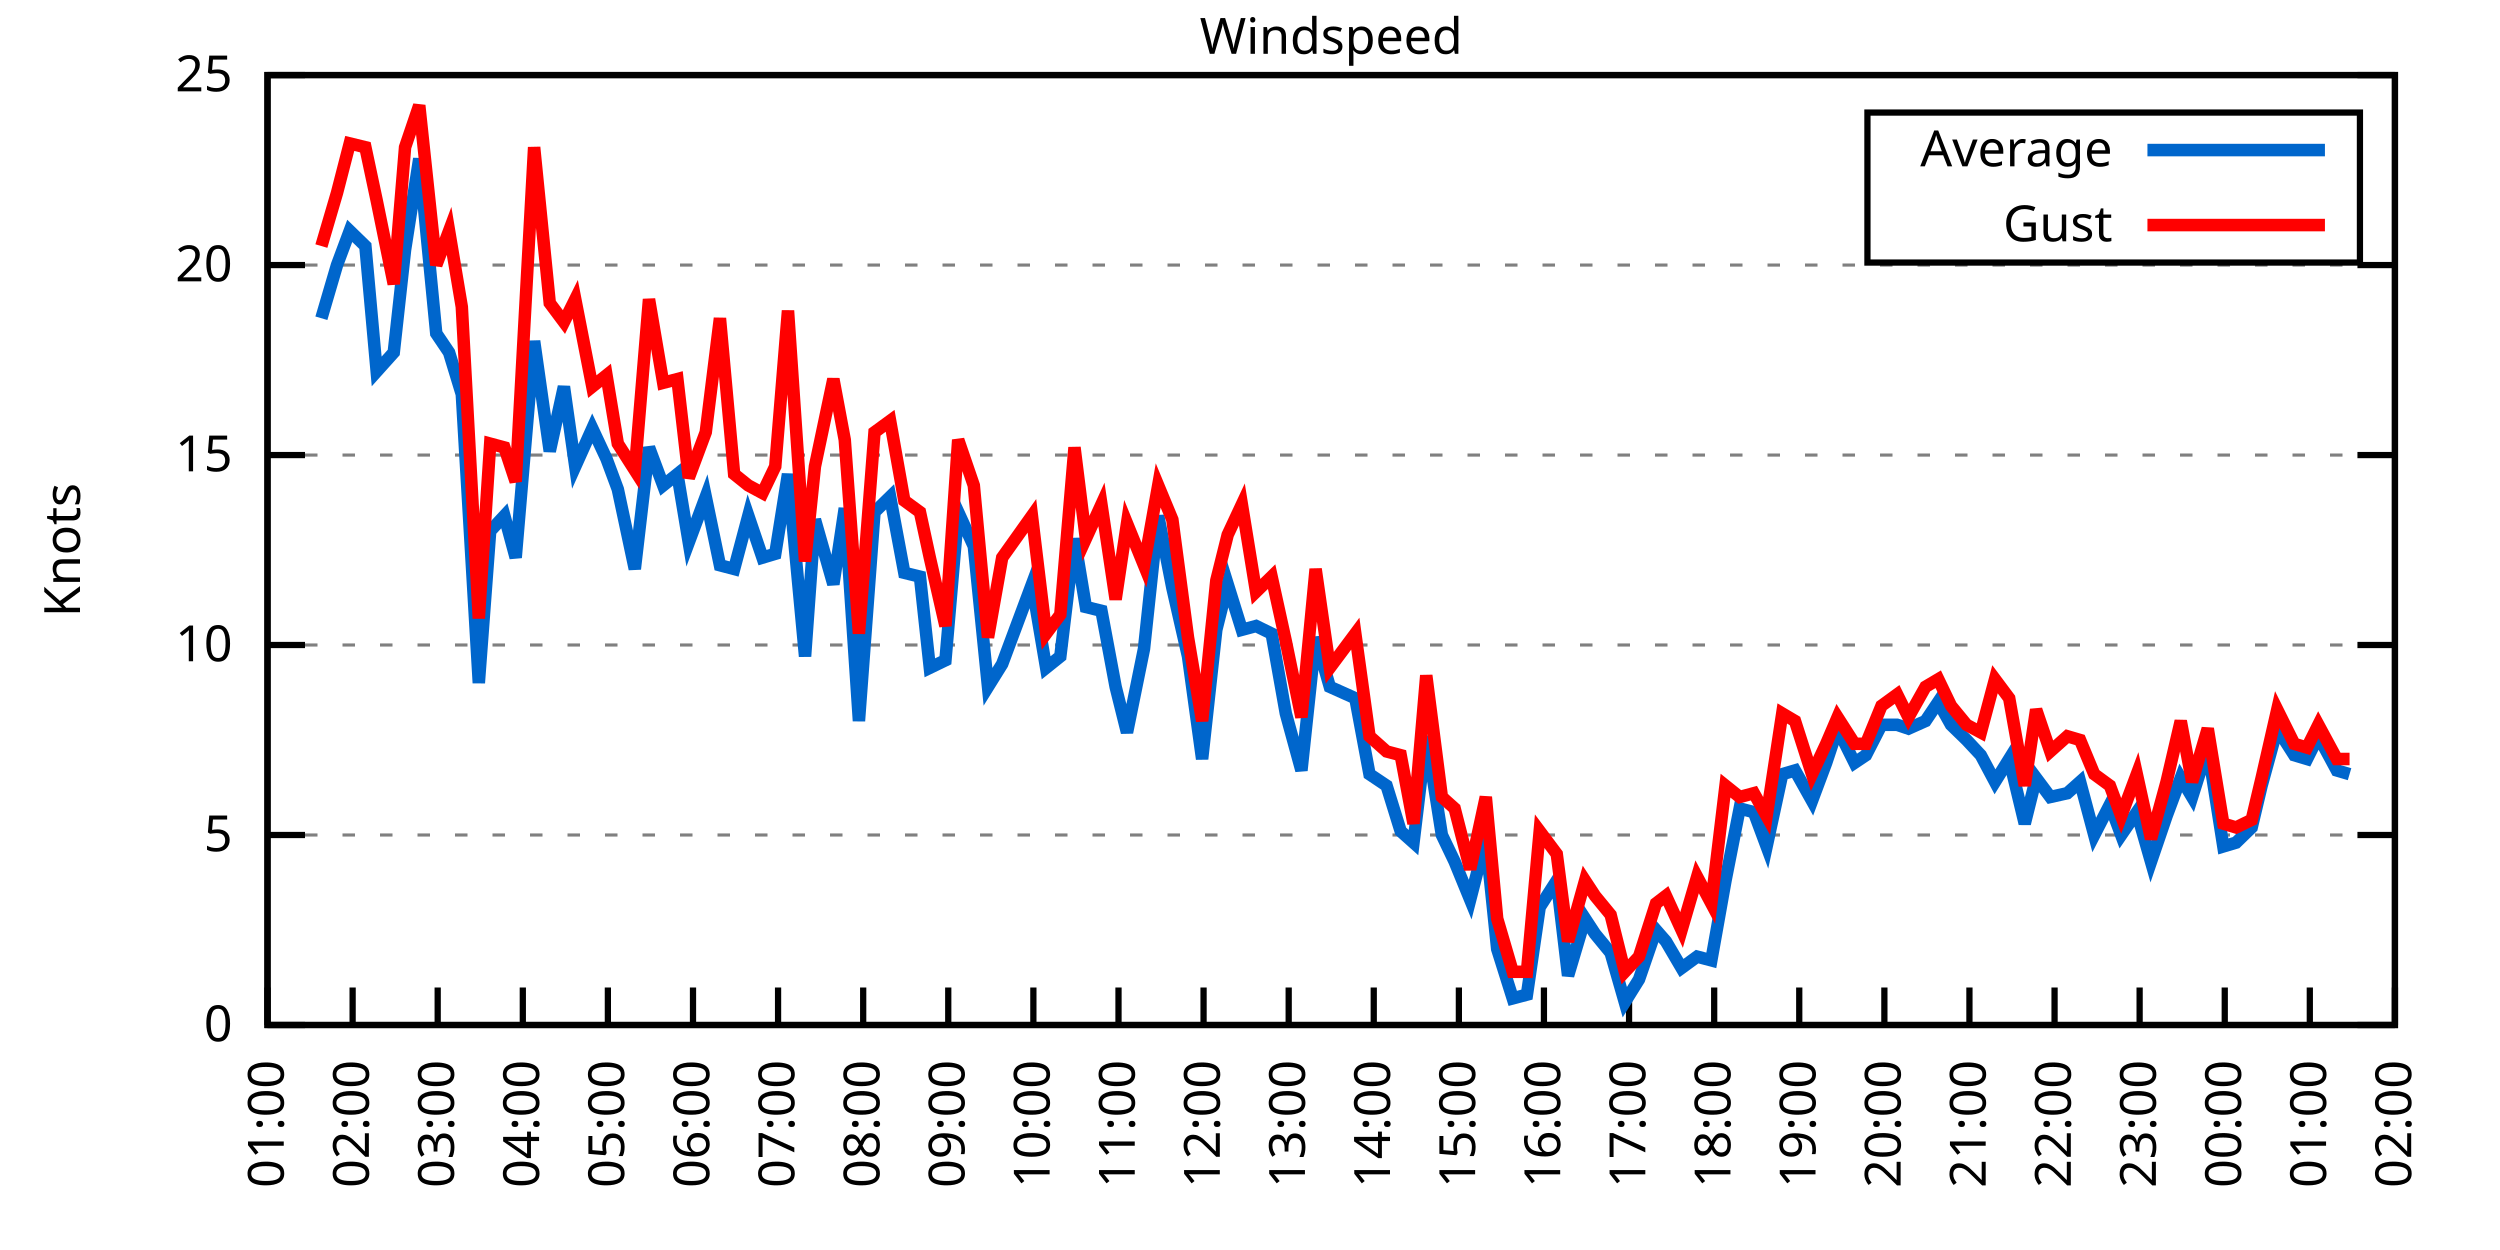
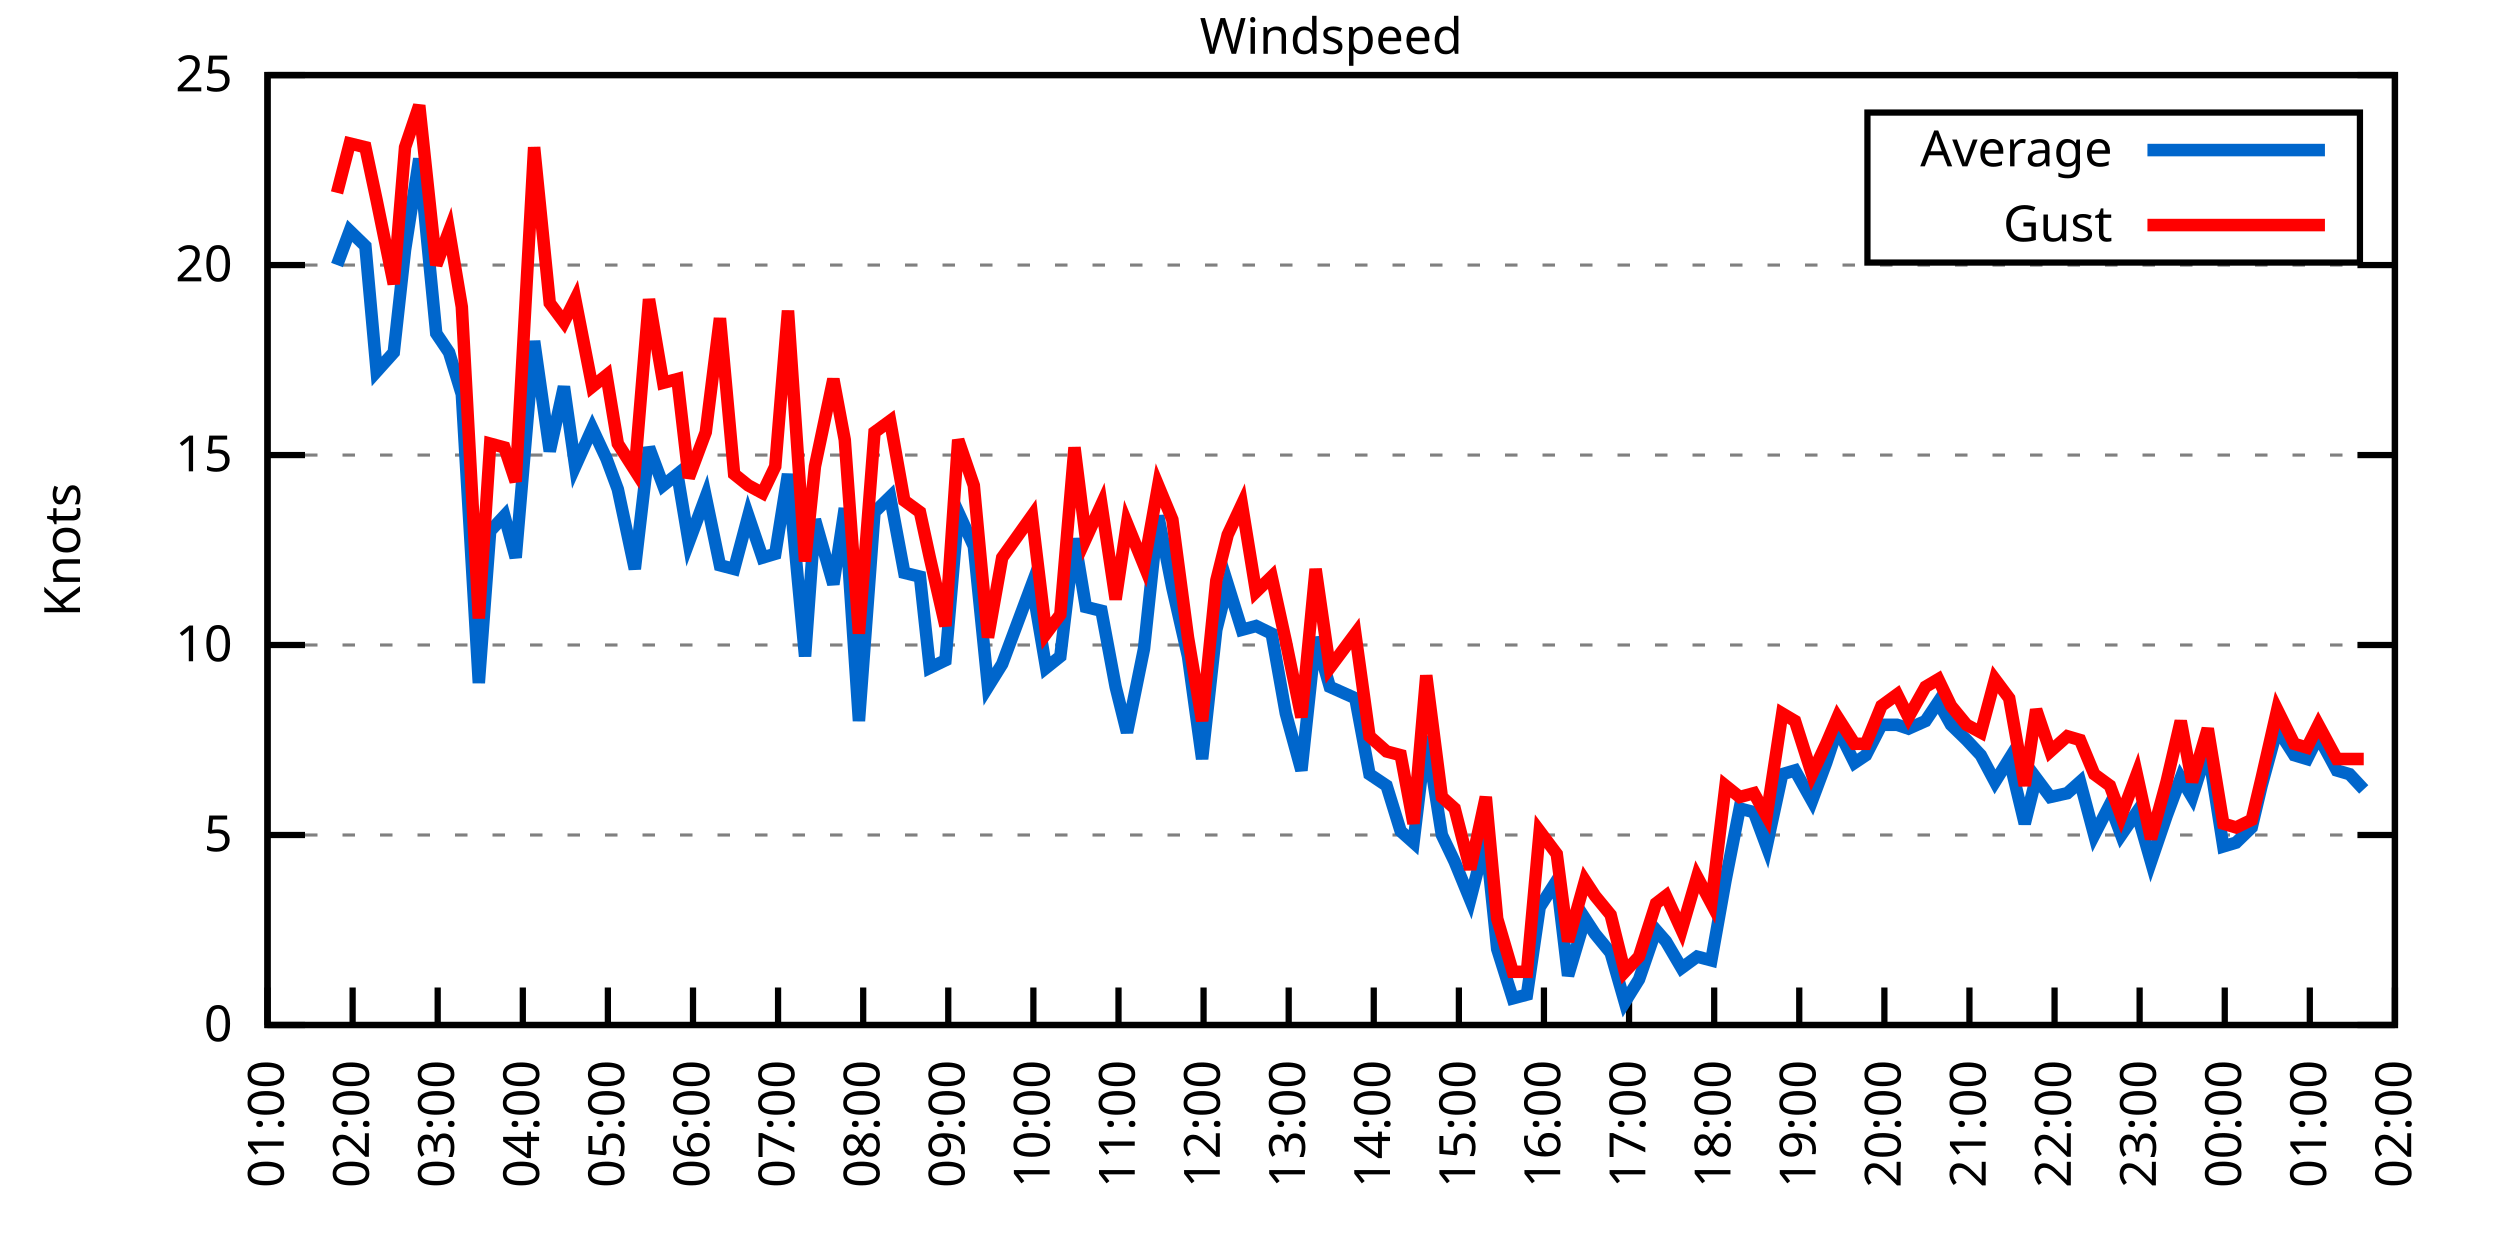
<svg xmlns="http://www.w3.org/2000/svg" xmlns:xlink="http://www.w3.org/1999/xlink" width="400" height="200" viewBox="0 0 400 200">
  <g id="gnuplot_canvas">
    <rect x="0" y="0" width="400" height="200" fill="none" />
    <defs>
      <circle id="gpDot" r="0.5" stroke-width="0.5" stroke="currentColor" />
      <path id="gpPt0" stroke-width="0.333" stroke="currentColor" d="M-1,0 h2 M0,-1 v2" />
      <path id="gpPt1" stroke-width="0.333" stroke="currentColor" d="M-1,-1 L1,1 M1,-1 L-1,1" />
      <path id="gpPt2" stroke-width="0.333" stroke="currentColor" d="M-1,0 L1,0 M0,-1 L0,1 M-1,-1 L1,1 M-1,1 L1,-1" />
      <rect id="gpPt3" stroke-width="0.333" stroke="currentColor" x="-1" y="-1" width="2" height="2" />
      <rect id="gpPt4" stroke-width="0.333" stroke="currentColor" fill="currentColor" x="-1" y="-1" width="2" height="2" />
      <circle id="gpPt5" stroke-width="0.333" stroke="currentColor" cx="0" cy="0" r="1" />
      <use xlink:href="#gpPt5" id="gpPt6" fill="currentColor" stroke="none" />
      <path id="gpPt7" stroke-width="0.333" stroke="currentColor" d="M0,-1.33 L-1.33,0.67 L1.33,0.67 z" />
      <use xlink:href="#gpPt7" id="gpPt8" fill="currentColor" stroke="none" />
      <use xlink:href="#gpPt7" id="gpPt9" stroke="currentColor" transform="rotate(180)" />
      <use xlink:href="#gpPt9" id="gpPt10" fill="currentColor" stroke="none" />
      <use xlink:href="#gpPt3" id="gpPt11" stroke="currentColor" transform="rotate(45)" />
      <use xlink:href="#gpPt11" id="gpPt12" fill="currentColor" stroke="none" />
      <path id="gpPt13" stroke-width="0.333" stroke="currentColor" d="M0,1.330 L1.265,0.411 L0.782,-1.067 L-0.782,-1.076 L-1.265,0.411 z" />
      <use xlink:href="#gpPt13" id="gpPt14" fill="currentColor" stroke="none" />
      <filter id="textbox" filterUnits="objectBoundingBox" x="0" y="0" height="1" width="1">
        <feFlood flood-color="white" flood-opacity="1" result="bgnd" />
        <feComposite in="SourceGraphic" in2="bgnd" operator="atop" />
      </filter>
      <filter id="greybox" filterUnits="objectBoundingBox" x="0" y="0" height="1" width="1">
        <feFlood flood-color="lightgrey" flood-opacity="1" result="grey" />
        <feComposite in="SourceGraphic" in2="grey" operator="atop" />
      </filter>
    </defs>
    <g fill="none" color="white" stroke="currentColor" stroke-width="1.00" stroke-linecap="butt" stroke-linejoin="miter">
</g>
    <g fill="none" color="black" stroke="currentColor" stroke-width="1.00" stroke-linecap="butt" stroke-linejoin="miter">
      <g stroke="none" shape-rendering="crispEdges">
        <polygon fill="rgb(255, 255, 255)" points="42.80,164.00 383.18,164.00 383.18,12.02 42.80,12.02 " />
      </g>
    </g>
    <g fill="none" color="black" stroke="currentColor" stroke-width="1.00" stroke-linecap="butt" stroke-linejoin="miter">
</g>
    <g fill="none" color="black" stroke="black" stroke-width="0.50" stroke-linecap="butt" stroke-linejoin="miter">
</g>
    <g fill="none" color="gray" stroke="currentColor" stroke-width="0.50" stroke-linecap="butt" stroke-linejoin="miter">
      <path stroke="gray" stroke-dasharray="2,4" class="gridline" d="M42.80,164.00 L383.19,164.00  " />
    </g>
    <g fill="none" color="gray" stroke="gray" stroke-width="1.00" stroke-linecap="butt" stroke-linejoin="miter">
</g>
    <g fill="none" color="black" stroke="currentColor" stroke-width="1.00" stroke-linecap="butt" stroke-linejoin="miter">
      <path stroke="black" d="M42.80,164.00 L48.80,164.00 M383.19,164.00 L377.19,164.00  " />
      <g transform="translate(37.20,166.60)" stroke="none" fill="black" font-family="Sans" font-size="8.00" text-anchor="end">
        <text>
          <tspan font-family="Sans"> 0</tspan>
        </text>
      </g>
    </g>
    <g fill="none" color="black" stroke="currentColor" stroke-width="1.00" stroke-linecap="butt" stroke-linejoin="miter">
</g>
    <g fill="none" color="black" stroke="black" stroke-width="0.50" stroke-linecap="butt" stroke-linejoin="miter">
</g>
    <g fill="none" color="gray" stroke="currentColor" stroke-width="0.50" stroke-linecap="butt" stroke-linejoin="miter">
      <path stroke="gray" stroke-dasharray="2,4" class="gridline" d="M42.80,133.60 L383.19,133.60  " />
    </g>
    <g fill="none" color="gray" stroke="gray" stroke-width="1.00" stroke-linecap="butt" stroke-linejoin="miter">
</g>
    <g fill="none" color="black" stroke="currentColor" stroke-width="1.00" stroke-linecap="butt" stroke-linejoin="miter">
      <path stroke="black" d="M42.80,133.60 L48.80,133.60 M383.19,133.60 L377.19,133.60  " />
      <g transform="translate(37.20,136.20)" stroke="none" fill="black" font-family="Sans" font-size="8.00" text-anchor="end">
        <text>
          <tspan font-family="Sans"> 5</tspan>
        </text>
      </g>
    </g>
    <g fill="none" color="black" stroke="currentColor" stroke-width="1.00" stroke-linecap="butt" stroke-linejoin="miter">
</g>
    <g fill="none" color="black" stroke="black" stroke-width="0.50" stroke-linecap="butt" stroke-linejoin="miter">
</g>
    <g fill="none" color="gray" stroke="currentColor" stroke-width="0.50" stroke-linecap="butt" stroke-linejoin="miter">
      <path stroke="gray" stroke-dasharray="2,4" class="gridline" d="M42.80,103.20 L383.19,103.20  " />
    </g>
    <g fill="none" color="gray" stroke="gray" stroke-width="1.00" stroke-linecap="butt" stroke-linejoin="miter">
</g>
    <g fill="none" color="black" stroke="currentColor" stroke-width="1.00" stroke-linecap="butt" stroke-linejoin="miter">
      <path stroke="black" d="M42.80,103.20 L48.80,103.20 M383.19,103.20 L377.19,103.20  " />
      <g transform="translate(37.20,105.80)" stroke="none" fill="black" font-family="Sans" font-size="8.00" text-anchor="end">
        <text>
          <tspan font-family="Sans"> 10</tspan>
        </text>
      </g>
    </g>
    <g fill="none" color="black" stroke="currentColor" stroke-width="1.00" stroke-linecap="butt" stroke-linejoin="miter">
</g>
    <g fill="none" color="black" stroke="black" stroke-width="0.50" stroke-linecap="butt" stroke-linejoin="miter">
</g>
    <g fill="none" color="gray" stroke="currentColor" stroke-width="0.50" stroke-linecap="butt" stroke-linejoin="miter">
      <path stroke="gray" stroke-dasharray="2,4" class="gridline" d="M42.80,72.81 L383.19,72.81  " />
    </g>
    <g fill="none" color="gray" stroke="gray" stroke-width="1.00" stroke-linecap="butt" stroke-linejoin="miter">
</g>
    <g fill="none" color="black" stroke="currentColor" stroke-width="1.00" stroke-linecap="butt" stroke-linejoin="miter">
      <path stroke="black" d="M42.80,72.81 L48.80,72.81 M383.19,72.81 L377.19,72.81  " />
      <g transform="translate(37.20,75.41)" stroke="none" fill="black" font-family="Sans" font-size="8.00" text-anchor="end">
        <text>
          <tspan font-family="Sans"> 15</tspan>
        </text>
      </g>
    </g>
    <g fill="none" color="black" stroke="currentColor" stroke-width="1.00" stroke-linecap="butt" stroke-linejoin="miter">
</g>
    <g fill="none" color="black" stroke="black" stroke-width="0.50" stroke-linecap="butt" stroke-linejoin="miter">
</g>
    <g fill="none" color="gray" stroke="currentColor" stroke-width="0.50" stroke-linecap="butt" stroke-linejoin="miter">
      <path stroke="gray" stroke-dasharray="2,4" class="gridline" d="M42.80,42.41 L383.19,42.41  " />
    </g>
    <g fill="none" color="gray" stroke="gray" stroke-width="1.00" stroke-linecap="butt" stroke-linejoin="miter">
</g>
    <g fill="none" color="black" stroke="currentColor" stroke-width="1.00" stroke-linecap="butt" stroke-linejoin="miter">
      <path stroke="black" d="M42.80,42.41 L48.80,42.41 M383.19,42.41 L377.19,42.41  " />
      <g transform="translate(37.20,45.01)" stroke="none" fill="black" font-family="Sans" font-size="8.00" text-anchor="end">
        <text>
          <tspan font-family="Sans"> 20</tspan>
        </text>
      </g>
    </g>
    <g fill="none" color="black" stroke="currentColor" stroke-width="1.00" stroke-linecap="butt" stroke-linejoin="miter">
</g>
    <g fill="none" color="black" stroke="black" stroke-width="0.50" stroke-linecap="butt" stroke-linejoin="miter">
</g>
    <g fill="none" color="gray" stroke="currentColor" stroke-width="0.50" stroke-linecap="butt" stroke-linejoin="miter">
      <path stroke="gray" stroke-dasharray="2,4" class="gridline" d="M42.80,12.01 L383.19,12.01  " />
    </g>
    <g fill="none" color="gray" stroke="gray" stroke-width="1.00" stroke-linecap="butt" stroke-linejoin="miter">
</g>
    <g fill="none" color="black" stroke="currentColor" stroke-width="1.00" stroke-linecap="butt" stroke-linejoin="miter">
      <path stroke="black" d="M42.80,12.01 L48.80,12.01 M383.19,12.01 L377.19,12.01  " />
      <g transform="translate(37.20,14.61)" stroke="none" fill="black" font-family="Sans" font-size="8.00" text-anchor="end">
        <text>
          <tspan font-family="Sans"> 25</tspan>
        </text>
      </g>
    </g>
    <g fill="none" color="black" stroke="currentColor" stroke-width="1.00" stroke-linecap="butt" stroke-linejoin="miter">
      <path stroke="black" d="M42.80,164.00 L42.80,158.00  " />
      <g transform="translate(45.40,169.60) rotate(270.00)" stroke="none" fill="black" font-family="Sans" font-size="8.00" text-anchor="end">
        <text>
          <tspan font-family="Sans">01:00</tspan>
        </text>
      </g>
    </g>
    <g fill="none" color="black" stroke="currentColor" stroke-width="1.00" stroke-linecap="butt" stroke-linejoin="miter">
      <path stroke="black" d="M56.42,164.00 L56.42,158.00  " />
      <g transform="translate(59.02,169.60) rotate(270.00)" stroke="none" fill="black" font-family="Sans" font-size="8.00" text-anchor="end">
        <text>
          <tspan font-family="Sans">02:00</tspan>
        </text>
      </g>
    </g>
    <g fill="none" color="black" stroke="currentColor" stroke-width="1.00" stroke-linecap="butt" stroke-linejoin="miter">
      <path stroke="black" d="M70.03,164.00 L70.03,158.00  " />
      <g transform="translate(72.63,169.60) rotate(270.00)" stroke="none" fill="black" font-family="Sans" font-size="8.00" text-anchor="end">
        <text>
          <tspan font-family="Sans">03:00</tspan>
        </text>
      </g>
    </g>
    <g fill="none" color="black" stroke="currentColor" stroke-width="1.00" stroke-linecap="butt" stroke-linejoin="miter">
      <path stroke="black" d="M83.65,164.00 L83.65,158.00  " />
      <g transform="translate(86.25,169.60) rotate(270.00)" stroke="none" fill="black" font-family="Sans" font-size="8.00" text-anchor="end">
        <text>
          <tspan font-family="Sans">04:00</tspan>
        </text>
      </g>
    </g>
    <g fill="none" color="black" stroke="currentColor" stroke-width="1.00" stroke-linecap="butt" stroke-linejoin="miter">
      <path stroke="black" d="M97.26,164.00 L97.26,158.00  " />
      <g transform="translate(99.86,169.60) rotate(270.00)" stroke="none" fill="black" font-family="Sans" font-size="8.00" text-anchor="end">
        <text>
          <tspan font-family="Sans">05:00</tspan>
        </text>
      </g>
    </g>
    <g fill="none" color="black" stroke="currentColor" stroke-width="1.00" stroke-linecap="butt" stroke-linejoin="miter">
      <path stroke="black" d="M110.88,164.00 L110.88,158.00  " />
      <g transform="translate(113.48,169.60) rotate(270.00)" stroke="none" fill="black" font-family="Sans" font-size="8.00" text-anchor="end">
        <text>
          <tspan font-family="Sans">06:00</tspan>
        </text>
      </g>
    </g>
    <g fill="none" color="black" stroke="currentColor" stroke-width="1.00" stroke-linecap="butt" stroke-linejoin="miter">
      <path stroke="black" d="M124.49,164.00 L124.49,158.00  " />
      <g transform="translate(127.09,169.60) rotate(270.00)" stroke="none" fill="black" font-family="Sans" font-size="8.00" text-anchor="end">
        <text>
          <tspan font-family="Sans">07:00</tspan>
        </text>
      </g>
    </g>
    <g fill="none" color="black" stroke="currentColor" stroke-width="1.00" stroke-linecap="butt" stroke-linejoin="miter">
      <path stroke="black" d="M138.11,164.00 L138.11,158.00  " />
      <g transform="translate(140.71,169.60) rotate(270.00)" stroke="none" fill="black" font-family="Sans" font-size="8.00" text-anchor="end">
        <text>
          <tspan font-family="Sans">08:00</tspan>
        </text>
      </g>
    </g>
    <g fill="none" color="black" stroke="currentColor" stroke-width="1.00" stroke-linecap="butt" stroke-linejoin="miter">
      <path stroke="black" d="M151.72,164.00 L151.72,158.00  " />
      <g transform="translate(154.32,169.60) rotate(270.00)" stroke="none" fill="black" font-family="Sans" font-size="8.00" text-anchor="end">
        <text>
          <tspan font-family="Sans">09:00</tspan>
        </text>
      </g>
    </g>
    <g fill="none" color="black" stroke="currentColor" stroke-width="1.00" stroke-linecap="butt" stroke-linejoin="miter">
      <path stroke="black" d="M165.34,164.00 L165.34,158.00  " />
      <g transform="translate(167.94,169.60) rotate(270.00)" stroke="none" fill="black" font-family="Sans" font-size="8.00" text-anchor="end">
        <text>
          <tspan font-family="Sans">10:00</tspan>
        </text>
      </g>
    </g>
    <g fill="none" color="black" stroke="currentColor" stroke-width="1.00" stroke-linecap="butt" stroke-linejoin="miter">
      <path stroke="black" d="M178.96,164.00 L178.96,158.00  " />
      <g transform="translate(181.56,169.60) rotate(270.00)" stroke="none" fill="black" font-family="Sans" font-size="8.00" text-anchor="end">
        <text>
          <tspan font-family="Sans">11:00</tspan>
        </text>
      </g>
    </g>
    <g fill="none" color="black" stroke="currentColor" stroke-width="1.00" stroke-linecap="butt" stroke-linejoin="miter">
      <path stroke="black" d="M192.57,164.00 L192.57,158.00  " />
      <g transform="translate(195.17,169.60) rotate(270.00)" stroke="none" fill="black" font-family="Sans" font-size="8.00" text-anchor="end">
        <text>
          <tspan font-family="Sans">12:00</tspan>
        </text>
      </g>
    </g>
    <g fill="none" color="black" stroke="currentColor" stroke-width="1.00" stroke-linecap="butt" stroke-linejoin="miter">
      <path stroke="black" d="M206.19,164.00 L206.19,158.00  " />
      <g transform="translate(208.79,169.60) rotate(270.00)" stroke="none" fill="black" font-family="Sans" font-size="8.00" text-anchor="end">
        <text>
          <tspan font-family="Sans">13:00</tspan>
        </text>
      </g>
    </g>
    <g fill="none" color="black" stroke="currentColor" stroke-width="1.00" stroke-linecap="butt" stroke-linejoin="miter">
      <path stroke="black" d="M219.80,164.00 L219.80,158.00  " />
      <g transform="translate(222.40,169.60) rotate(270.00)" stroke="none" fill="black" font-family="Sans" font-size="8.00" text-anchor="end">
        <text>
          <tspan font-family="Sans">14:00</tspan>
        </text>
      </g>
    </g>
    <g fill="none" color="black" stroke="currentColor" stroke-width="1.00" stroke-linecap="butt" stroke-linejoin="miter">
      <path stroke="black" d="M233.42,164.00 L233.42,158.00  " />
      <g transform="translate(236.02,169.60) rotate(270.00)" stroke="none" fill="black" font-family="Sans" font-size="8.00" text-anchor="end">
        <text>
          <tspan font-family="Sans">15:00</tspan>
        </text>
      </g>
    </g>
    <g fill="none" color="black" stroke="currentColor" stroke-width="1.00" stroke-linecap="butt" stroke-linejoin="miter">
      <path stroke="black" d="M247.03,164.00 L247.03,158.00  " />
      <g transform="translate(249.63,169.60) rotate(270.00)" stroke="none" fill="black" font-family="Sans" font-size="8.00" text-anchor="end">
        <text>
          <tspan font-family="Sans">16:00</tspan>
        </text>
      </g>
    </g>
    <g fill="none" color="black" stroke="currentColor" stroke-width="1.00" stroke-linecap="butt" stroke-linejoin="miter">
      <path stroke="black" d="M260.65,164.00 L260.65,158.00  " />
      <g transform="translate(263.25,169.60) rotate(270.00)" stroke="none" fill="black" font-family="Sans" font-size="8.00" text-anchor="end">
        <text>
          <tspan font-family="Sans">17:00</tspan>
        </text>
      </g>
    </g>
    <g fill="none" color="black" stroke="currentColor" stroke-width="1.00" stroke-linecap="butt" stroke-linejoin="miter">
      <path stroke="black" d="M274.27,164.00 L274.27,158.00  " />
      <g transform="translate(276.87,169.60) rotate(270.00)" stroke="none" fill="black" font-family="Sans" font-size="8.00" text-anchor="end">
        <text>
          <tspan font-family="Sans">18:00</tspan>
        </text>
      </g>
    </g>
    <g fill="none" color="black" stroke="currentColor" stroke-width="1.00" stroke-linecap="butt" stroke-linejoin="miter">
      <path stroke="black" d="M287.88,164.00 L287.88,158.00  " />
      <g transform="translate(290.48,169.60) rotate(270.00)" stroke="none" fill="black" font-family="Sans" font-size="8.00" text-anchor="end">
        <text>
          <tspan font-family="Sans">19:00</tspan>
        </text>
      </g>
    </g>
    <g fill="none" color="black" stroke="currentColor" stroke-width="1.00" stroke-linecap="butt" stroke-linejoin="miter">
      <path stroke="black" d="M301.50,164.00 L301.50,158.00  " />
      <g transform="translate(304.10,169.60) rotate(270.00)" stroke="none" fill="black" font-family="Sans" font-size="8.00" text-anchor="end">
        <text>
          <tspan font-family="Sans">20:00</tspan>
        </text>
      </g>
    </g>
    <g fill="none" color="black" stroke="currentColor" stroke-width="1.00" stroke-linecap="butt" stroke-linejoin="miter">
      <path stroke="black" d="M315.11,164.00 L315.11,158.00  " />
      <g transform="translate(317.71,169.60) rotate(270.00)" stroke="none" fill="black" font-family="Sans" font-size="8.00" text-anchor="end">
        <text>
          <tspan font-family="Sans">21:00</tspan>
        </text>
      </g>
    </g>
    <g fill="none" color="black" stroke="currentColor" stroke-width="1.00" stroke-linecap="butt" stroke-linejoin="miter">
      <path stroke="black" d="M328.73,164.00 L328.73,158.00  " />
      <g transform="translate(331.33,169.60) rotate(270.00)" stroke="none" fill="black" font-family="Sans" font-size="8.00" text-anchor="end">
        <text>
          <tspan font-family="Sans">22:00</tspan>
        </text>
      </g>
    </g>
    <g fill="none" color="black" stroke="currentColor" stroke-width="1.00" stroke-linecap="butt" stroke-linejoin="miter">
      <path stroke="black" d="M342.34,164.00 L342.34,158.00  " />
      <g transform="translate(344.94,169.60) rotate(270.00)" stroke="none" fill="black" font-family="Sans" font-size="8.00" text-anchor="end">
        <text>
          <tspan font-family="Sans">23:00</tspan>
        </text>
      </g>
    </g>
    <g fill="none" color="black" stroke="currentColor" stroke-width="1.00" stroke-linecap="butt" stroke-linejoin="miter">
      <path stroke="black" d="M355.96,164.00 L355.96,158.00  " />
      <g transform="translate(358.56,169.60) rotate(270.00)" stroke="none" fill="black" font-family="Sans" font-size="8.00" text-anchor="end">
        <text>
          <tspan font-family="Sans">00:00</tspan>
        </text>
      </g>
    </g>
    <g fill="none" color="black" stroke="currentColor" stroke-width="1.00" stroke-linecap="butt" stroke-linejoin="miter">
      <path stroke="black" d="M369.57,164.00 L369.57,158.00  " />
      <g transform="translate(372.17,169.60) rotate(270.00)" stroke="none" fill="black" font-family="Sans" font-size="8.00" text-anchor="end">
        <text>
          <tspan font-family="Sans">01:00</tspan>
        </text>
      </g>
    </g>
    <g fill="none" color="black" stroke="currentColor" stroke-width="1.00" stroke-linecap="butt" stroke-linejoin="miter">
      <path stroke="black" d="M383.19,164.00 L383.19,158.00  " />
      <g transform="translate(385.79,169.60) rotate(270.00)" stroke="none" fill="black" font-family="Sans" font-size="8.00" text-anchor="end">
        <text>
          <tspan font-family="Sans">02:00</tspan>
        </text>
      </g>
    </g>
    <g fill="none" color="black" stroke="currentColor" stroke-width="1.00" stroke-linecap="butt" stroke-linejoin="miter">
</g>
    <g fill="none" color="black" stroke="currentColor" stroke-width="1.00" stroke-linecap="butt" stroke-linejoin="miter">
      <path stroke="black" d="M42.80,12.01 L42.80,164.00 L383.19,164.00 L383.19,12.01 L42.80,12.01 Z  " />
    </g>
    <g fill="none" color="black" stroke="currentColor" stroke-width="1.00" stroke-linecap="butt" stroke-linejoin="miter">
</g>
    <g fill="none" color="black" stroke="currentColor" stroke-width="1.00" stroke-linecap="butt" stroke-linejoin="miter">
      <path stroke="black" d="M298.79,42.01 L298.79,18.01 L377.59,18.01 L377.59,42.01 L298.79,42.01 Z  " />
    </g>
    <g id="Windspeed_plot_1">
      <g fill="none" color="white" stroke="black" stroke-width="2.00" stroke-linecap="butt" stroke-linejoin="miter">
</g>
      <g fill="none" color="black" stroke="currentColor" stroke-width="2.00" stroke-linecap="butt" stroke-linejoin="miter">
        <g transform="translate(337.99,26.61)" stroke="none" fill="black" font-family="Sans" font-size="8.00" text-anchor="end">
          <text>
            <tspan font-family="Sans">Average</tspan>
          </text>
        </g>
      </g>
      <g fill="none" color="black" stroke="currentColor" stroke-width="2.00" stroke-linecap="butt" stroke-linejoin="miter">
-         <path stroke="rgb(  0, 102, 204)" d="M343.59,24.01 L371.99,24.01 M51.42,50.92 L53.92,42.41 L55.96,36.94 L58.46,39.37 L60.27,59.43 L63.00,56.39   L64.81,39.98 L67.08,25.39 L69.80,53.35 L71.85,56.39 L73.89,63.08 L76.61,109.28 L78.43,84.97 L80.70,82.53   L82.51,89.22 L85.46,54.57 L87.96,72.20 L90.23,61.86 L92.04,74.63 L94.77,68.55 L97.04,73.41 L98.85,78.28   L101.57,91.04 L103.84,71.59 L106.11,77.67 L108.38,75.85 L110.20,86.79 L112.92,79.49 L115.19,90.44 L117.46,91.04   L119.73,82.53 L122.00,89.22 L124.04,88.61 L126.08,75.85 L128.81,105.03 L130.39,83.14 L133.34,93.48 L135.16,81.32   L137.43,115.36 L139.92,81.93 L142.42,79.49 L144.69,91.65 L147.19,92.26 L148.77,106.85 L151.27,105.64 L153.31,81.93   L155.81,87.40 L158.08,109.89 L160.35,106.24 L165.11,93.48 L167.38,106.85 L169.65,105.03 L171.92,86.18 L173.74,97.12   L176.23,97.73 L178.50,109.89 L180.32,117.19 L183.04,103.81 L185.31,82.53 L187.58,94.08 L190.08,105.03 L192.34,121.44   L194.61,100.77 L196.43,93.48 L198.70,100.77 L200.97,100.16 L203.46,101.38 L205.73,114.15 L208.23,123.27 L210.50,101.99   L212.77,109.89 L216.85,111.72 L219.12,123.87 L221.85,125.70 L224.11,132.99 L226.16,134.82 L228.20,117.80 L230.70,133.60   L232.74,137.86 L235.23,143.94 L237.73,134.21 L239.55,151.84 L242.04,159.74 L244.31,159.14 L246.35,145.15 L249.08,140.90   L250.89,156.10 L253.61,146.98 L255.20,149.41 L257.70,152.45 L259.97,160.35 L262.24,156.70 L264.96,148.80 L266.55,150.62   L269.05,154.88 L271.54,153.06 L273.81,153.66 L276.08,140.90 L278.35,129.35 L280.62,129.95 L282.66,135.43 L285.16,123.87   L287.20,123.27 L289.92,128.13 L292.19,122.05 L294.01,116.58 L296.73,122.05 L298.55,120.83 L301.04,115.97 L303.54,115.97   L305.35,116.58 L308.08,115.36 L310.12,112.32 L312.16,115.97 L314.66,118.40 L316.93,120.83 L319.20,125.09 L321.47,121.44   L323.96,131.78 L325.78,124.48 L328.05,127.52 L330.77,126.91 L332.81,125.09 L335.08,133.60 L337.58,128.74 L339.39,133.60   L341.89,129.95 L344.16,137.86 L346.65,130.56 L348.92,124.48 L350.74,127.52 L353.24,119.62 L355.73,135.43 L357.77,134.82   L360.27,132.39 L361.86,125.70 L364.36,116.58 L367.08,120.83 L369.12,121.44 L370.94,117.80 L373.89,123.27 L375.93,123.87    " />
+         <path stroke="rgb(  0, 102, 204)" d="M343.59,24.01 L371.99,24.01 M53.92,42.41 L55.96,36.94 L58.46,39.37 L60.27,59.43 L63.00,56.39 L64.81,39.98   L67.08,25.39 L69.80,53.35 L71.85,56.39 L73.89,63.08 L76.61,109.28 L78.43,84.97 L80.70,82.53 L82.51,89.22   L85.46,54.57 L87.96,72.20 L90.23,61.86 L92.04,74.63 L94.77,68.55 L97.04,73.41 L98.85,78.28 L101.57,91.04   L103.84,71.59 L106.11,77.67 L108.38,75.85 L110.20,86.79 L112.92,79.49 L115.19,90.44 L117.46,91.04 L119.73,82.53   L122.00,89.22 L124.04,88.61 L126.08,75.85 L128.81,105.03 L130.39,83.14 L133.34,93.48 L135.16,81.32 L137.43,115.36   L139.92,81.93 L142.42,79.49 L144.69,91.65 L147.19,92.26 L148.77,106.85 L151.27,105.64 L153.31,81.93 L155.81,87.40   L158.08,109.89 L160.35,106.24 L165.11,93.48 L167.38,106.85 L169.65,105.03 L171.92,86.18 L173.74,97.12 L176.23,97.73   L178.50,109.89 L180.32,117.19 L183.04,103.81 L185.31,82.53 L187.58,94.08 L190.08,105.03 L192.34,121.44 L194.61,100.77   L196.43,93.48 L198.70,100.77 L200.97,100.16 L203.46,101.38 L205.73,114.15 L208.23,123.27 L210.50,101.99 L212.77,109.89   L216.85,111.72 L219.12,123.87 L221.85,125.70 L224.11,132.99 L226.16,134.82 L228.20,117.80 L230.70,133.60 L232.74,137.86   L235.23,143.94 L237.73,134.21 L239.55,151.84 L242.04,159.74 L244.31,159.14 L246.35,145.15 L249.08,140.90 L250.89,156.10   L253.61,146.98 L255.20,149.41 L257.70,152.45 L259.97,160.35 L262.24,156.70 L264.96,148.80 L266.55,150.62 L269.05,154.88   L271.54,153.06 L273.81,153.66 L276.08,140.90 L278.35,129.35 L280.62,129.95 L282.66,135.43 L285.16,123.87 L287.20,123.27   L289.92,128.13 L292.19,122.05 L294.01,116.58 L296.73,122.05 L298.55,120.83 L301.04,115.97 L303.54,115.97 L305.35,116.58   L308.08,115.36 L310.12,112.32 L312.16,115.97 L314.66,118.40 L316.93,120.83 L319.20,125.09 L321.47,121.44 L323.96,131.78   L325.78,124.48 L328.05,127.52 L330.77,126.91 L332.81,125.09 L335.08,133.60 L337.58,128.74 L339.39,133.60 L341.89,129.95   L344.16,137.86 L346.65,130.56 L348.92,124.48 L350.74,127.52 L353.24,119.62 L355.73,135.43 L357.77,134.82 L360.27,132.39   L361.86,125.70 L364.36,116.58 L367.08,120.83 L369.12,121.44 L370.94,117.80 L373.89,123.27 L375.93,123.87 L378.20,126.31    " />
      </g>
    </g>
    <g id="Windspeed_plot_2">
      <g fill="none" color="black" stroke="currentColor" stroke-width="2.00" stroke-linecap="butt" stroke-linejoin="miter">
        <g transform="translate(337.99,38.61)" stroke="none" fill="black" font-family="Sans" font-size="8.00" text-anchor="end">
          <text>
            <tspan font-family="Sans">Gust</tspan>
          </text>
        </g>
      </g>
      <g fill="none" color="black" stroke="currentColor" stroke-width="2.00" stroke-linecap="butt" stroke-linejoin="miter">
-         <path stroke="rgb(255,   0,   0)" d="M343.59,36.01 L371.99,36.01 M51.42,39.37 L53.92,30.86 L55.96,22.95 L58.46,23.56 L60.27,32.07 L63.00,45.45   L64.81,23.56 L67.08,16.87 L69.80,42.41 L71.85,36.94 L73.89,49.10 L76.61,98.95 L78.43,70.98 L80.70,71.59   L82.51,77.06 L85.46,23.56 L87.96,48.49 L90.23,51.53 L92.04,47.88 L94.77,61.86 L97.04,60.04 L98.85,70.98   L101.57,75.24 L103.84,47.88 L106.11,61.25 L108.38,60.65 L110.20,76.45 L112.92,69.16 L115.19,50.92 L117.46,75.85   L119.73,77.67 L122.00,78.89 L124.04,74.63 L126.08,49.70 L128.81,89.83 L130.39,74.63 L133.34,60.65 L135.16,70.37   L137.43,101.38 L139.92,69.16 L142.42,67.33 L144.69,80.10 L147.19,81.93 L148.77,89.22 L151.27,100.16 L153.31,70.37   L155.81,77.67 L158.08,101.99 L160.35,89.22 L165.11,82.53 L167.38,101.38 L169.65,98.34 L171.92,71.59 L173.74,86.18   L176.23,80.71 L178.50,95.91 L180.32,83.75 L183.04,90.44 L185.31,77.67 L187.58,83.14 L190.08,101.99 L192.34,115.36   L194.61,92.87 L196.43,85.57 L198.70,80.71 L200.97,94.69 L203.46,92.26 L205.73,102.60 L208.23,114.76 L210.50,91.04   L212.77,106.85 L216.85,101.38 L219.12,117.80 L221.85,120.23 L224.11,120.83 L226.16,131.78 L228.20,108.07 L230.70,127.52   L232.74,129.35 L235.23,139.07 L237.73,127.52 L239.55,146.98 L242.04,155.49 L244.31,155.49 L246.35,132.99 L249.08,136.64   L250.89,150.62 L253.61,140.90 L255.20,143.33 L257.70,146.37 L259.97,155.49 L262.24,153.06 L264.96,144.55 L266.55,143.33   L269.05,148.80 L271.54,140.29 L273.81,144.55 L276.08,125.70 L278.35,127.52 L280.62,126.91 L282.66,130.56 L285.16,114.15   L287.20,115.36 L289.92,123.87 L292.19,119.01 L294.01,114.76 L296.73,119.01 L298.55,119.01 L301.04,112.93 L303.54,111.11   L305.35,114.76 L308.08,109.89 L310.12,108.68 L312.16,112.93 L314.66,115.97 L316.93,117.19 L319.20,108.68 L321.47,111.72   L323.96,125.70 L325.78,113.54 L328.05,120.23 L330.77,117.80 L332.81,118.40 L335.08,123.87 L337.58,125.70 L339.39,130.56   L341.89,123.87 L344.16,134.21 L346.65,125.09 L348.92,115.36 L350.74,125.09 L353.24,116.58 L355.73,131.78 L357.77,132.39   L360.27,131.17 L361.86,124.48 L364.36,113.54 L367.08,119.01 L369.12,119.62 L370.94,115.97 L373.89,121.44 L375.93,121.44    " />
+         <path stroke="rgb(255,   0,   0)" d="M343.59,36.01 L371.99,36.01 M53.92,30.86 L55.96,22.95 L58.46,23.56 L60.27,32.07 L63.00,45.45 L64.81,23.56   L67.08,16.87 L69.80,42.41 L71.85,36.94 L73.89,49.10 L76.61,98.95 L78.43,70.98 L80.70,71.59 L82.51,77.06   L85.46,23.56 L87.96,48.49 L90.23,51.53 L92.04,47.88 L94.77,61.86 L97.04,60.04 L98.85,70.98 L101.57,75.24   L103.84,47.88 L106.11,61.25 L108.38,60.65 L110.20,76.45 L112.92,69.16 L115.19,50.92 L117.46,75.85 L119.73,77.67   L122.00,78.89 L124.04,74.63 L126.08,49.70 L128.81,89.83 L130.39,74.63 L133.34,60.65 L135.16,70.37 L137.43,101.38   L139.92,69.16 L142.42,67.33 L144.69,80.10 L147.19,81.93 L148.77,89.22 L151.27,100.16 L153.31,70.37 L155.81,77.67   L158.08,101.99 L160.35,89.22 L165.11,82.53 L167.38,101.38 L169.65,98.34 L171.92,71.59 L173.74,86.18 L176.23,80.71   L178.50,95.91 L180.32,83.75 L183.04,90.44 L185.31,77.67 L187.58,83.14 L190.08,101.99 L192.34,115.36 L194.61,92.87   L196.43,85.57 L198.70,80.71 L200.97,94.69 L203.46,92.26 L205.73,102.60 L208.23,114.76 L210.50,91.04 L212.77,106.85   L216.85,101.38 L219.12,117.80 L221.85,120.23 L224.11,120.83 L226.16,131.78 L228.20,108.07 L230.70,127.52 L232.74,129.35   L235.23,139.07 L237.73,127.52 L239.55,146.98 L242.04,155.49 L244.31,155.49 L246.35,132.99 L249.08,136.64 L250.89,150.62   L253.61,140.90 L255.20,143.33 L257.70,146.37 L259.97,155.49 L262.24,153.06 L264.96,144.55 L266.55,143.33 L269.05,148.80   L271.54,140.29 L273.81,144.55 L276.08,125.70 L278.35,127.52 L280.62,126.91 L282.66,130.56 L285.16,114.15 L287.20,115.36   L289.92,123.87 L292.19,119.01 L294.01,114.76 L296.73,119.01 L298.55,119.01 L301.04,112.93 L303.54,111.11 L305.35,114.76   L308.08,109.89 L310.12,108.68 L312.16,112.93 L314.66,115.97 L316.93,117.19 L319.20,108.68 L321.47,111.72 L323.96,125.70   L325.78,113.54 L328.05,120.23 L330.77,117.80 L332.81,118.40 L335.08,123.87 L337.58,125.70 L339.39,130.56 L341.89,123.87   L344.16,134.21 L346.65,125.09 L348.92,115.36 L350.74,125.09 L353.24,116.58 L355.73,131.78 L357.77,132.39 L360.27,131.17   L361.86,124.48 L364.36,113.54 L367.08,119.01 L369.12,119.62 L370.94,115.97 L373.89,121.44 L375.93,121.44 L378.20,121.44    " />
      </g>
    </g>
    <g fill="none" color="black" stroke="currentColor" stroke-width="2.00" stroke-linecap="butt" stroke-linejoin="miter">
</g>
    <g fill="none" color="black" stroke="black" stroke-width="1.00" stroke-linecap="butt" stroke-linejoin="miter">
</g>
    <g fill="none" color="black" stroke="currentColor" stroke-width="1.00" stroke-linecap="butt" stroke-linejoin="miter">
      <path stroke="black" d="M42.80,12.01 L42.80,164.00 L383.19,164.00 L383.19,12.01 L42.80,12.01 Z  " />
      <g transform="translate(12.80,88.01) rotate(270.00)" stroke="none" fill="black" font-family="Sans" font-size="8.00" text-anchor="middle">
        <text>
          <tspan font-family="Sans">Knots</tspan>
        </text>
      </g>
    </g>
    <g fill="none" color="black" stroke="currentColor" stroke-width="1.00" stroke-linecap="butt" stroke-linejoin="miter">
</g>
    <g fill="none" color="black" stroke="currentColor" stroke-width="1.00" stroke-linecap="butt" stroke-linejoin="miter">
      <g transform="translate(212.99,8.61)" stroke="none" fill="black" font-family="Sans" font-size="8.00" text-anchor="middle">
        <text>
          <tspan font-family="Sans">Windspeed</tspan>
        </text>
      </g>
    </g>
    <g fill="none" color="black" stroke="currentColor" stroke-width="1.00" stroke-linecap="butt" stroke-linejoin="miter">
</g>
  </g>
</svg>
